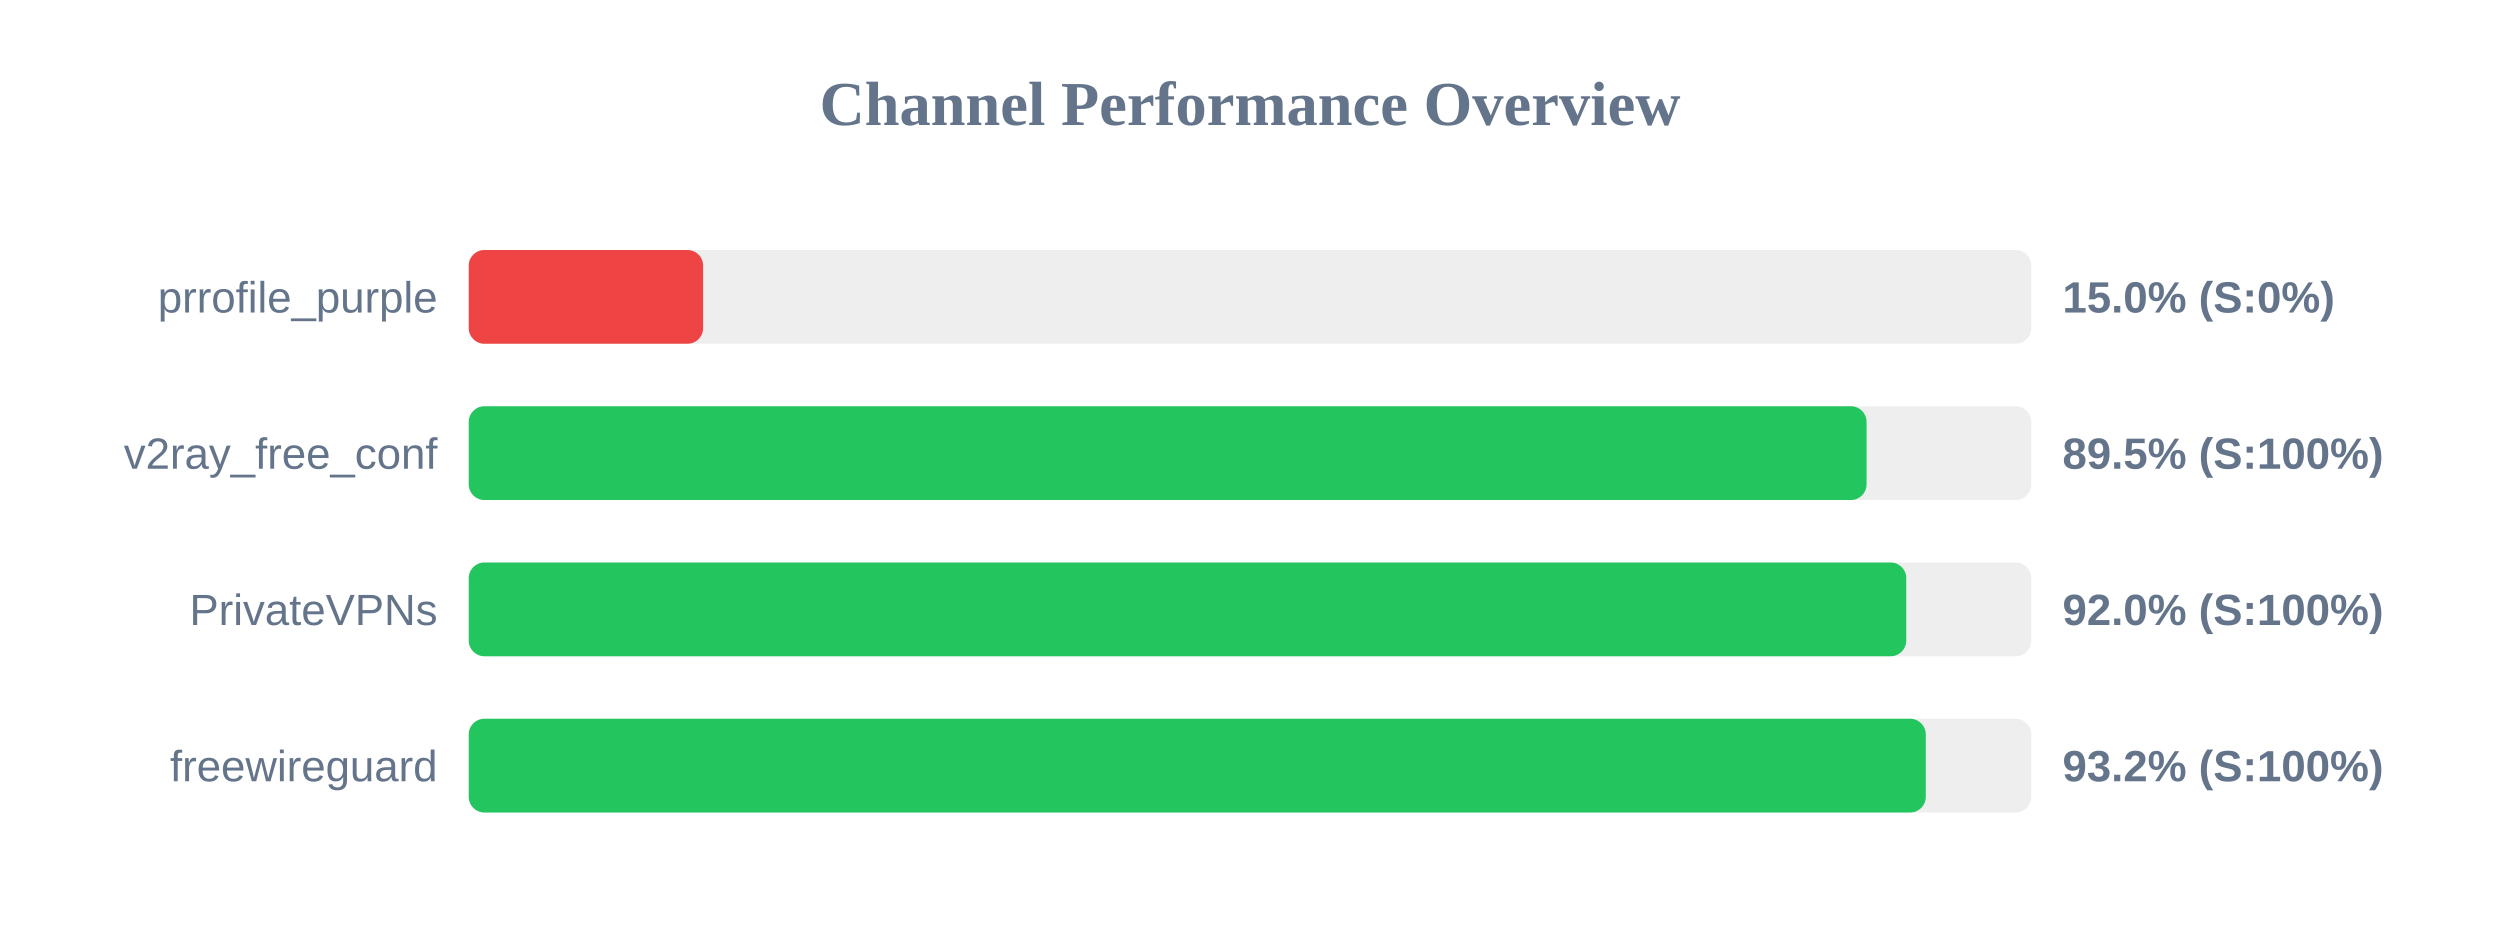
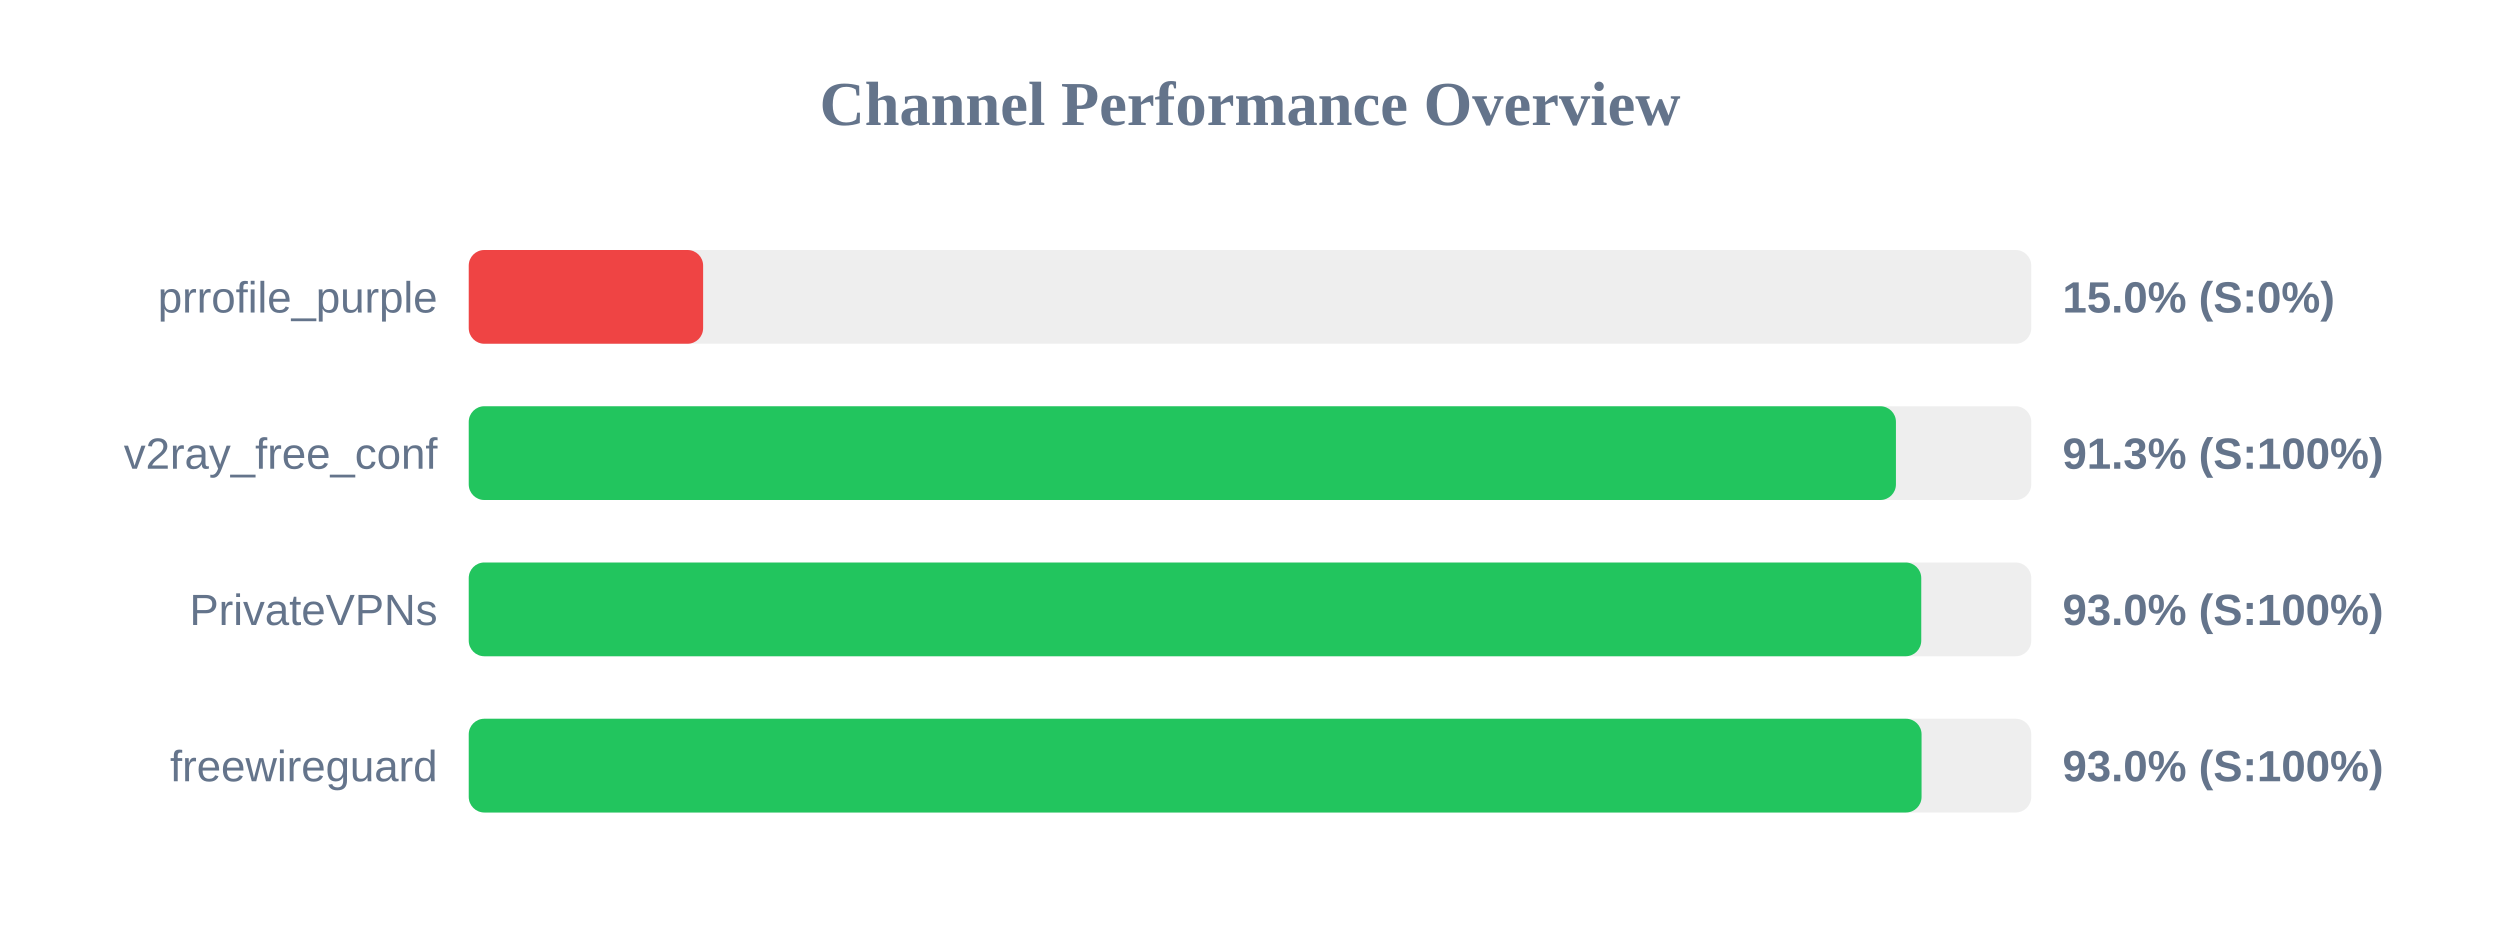
<svg xmlns="http://www.w3.org/2000/svg" width="800" height="300" version="1.1">
  <style>
        .row { font: 14px Arial; fill: #64748b; }
        .score { font: bold 14px Arial; fill: #64748b; }
    </style>
  <text x="400" y="40" text-anchor="middle" font-size="20px" font-weight="bold" fill="#64748b">Channel Performance Overview</text>
  <rect x="150" y="80" width="500" height="30" fill="#eee" rx="5" />
  <rect x="150" y="80" width="75.0" height="30" fill="#ef4444" rx="5" />
  <text x="140" y="100" text-anchor="end" class="row">prrofile_purple</text>
  <text x="660" y="100" text-anchor="start" class="score">15.0% (S:0%)</text>
  <rect x="150" y="130" width="500" height="30" fill="#eee" rx="5" />
-   <rect x="150" y="130" width="447.3" height="30" fill="#22c55e" rx="5" />
+   <rect x="150" y="130" width="456.7" height="30" fill="#22c55e" rx="5" />
  <text x="140" y="150" text-anchor="end" class="row">v2ray_free_conf</text>
-   <text x="660" y="150" text-anchor="start" class="score">89.5% (S:100%)</text>
+   <text x="660" y="150" text-anchor="start" class="score">91.3% (S:100%)</text>
  <rect x="150" y="180" width="500" height="30" fill="#eee" rx="5" />
-   <rect x="150" y="180" width="460.0" height="30" fill="#22c55e" rx="5" />
+   <rect x="150" y="180" width="464.8" height="30" fill="#22c55e" rx="5" />
  <text x="140" y="200" text-anchor="end" class="row">PrivateVPNs</text>
-   <text x="660" y="200" text-anchor="start" class="score">92.0% (S:100%)</text>
+   <text x="660" y="200" text-anchor="start" class="score">93.0% (S:100%)</text>
  <rect x="150" y="230" width="500" height="30" fill="#eee" rx="5" />
-   <rect x="150" y="230" width="466.25" height="30" fill="#22c55e" rx="5" />
+   <rect x="150" y="230" width="464.9" height="30" fill="#22c55e" rx="5" />
  <text x="140" y="250" text-anchor="end" class="row">freewireguard</text>
-   <text x="660" y="250" text-anchor="start" class="score">93.2% (S:100%)</text>
+   <text x="660" y="250" text-anchor="start" class="score">93.0% (S:100%)</text>
</svg>
